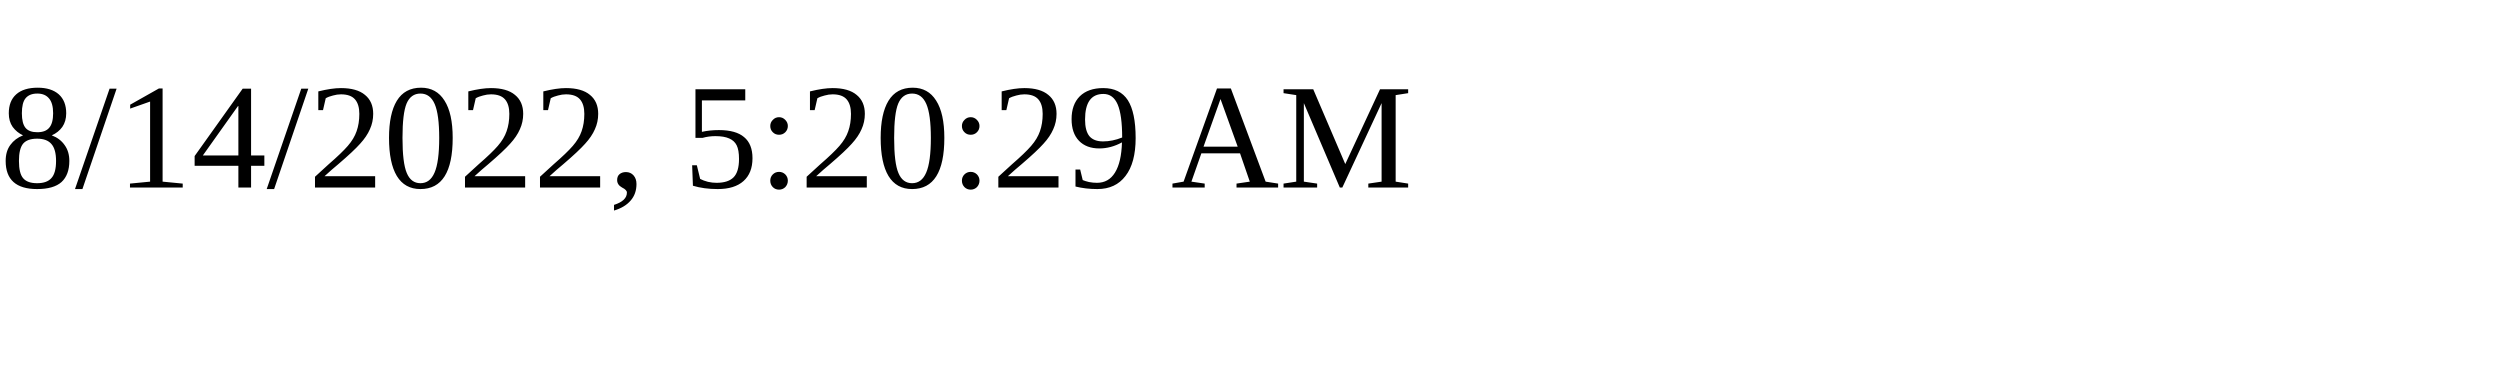
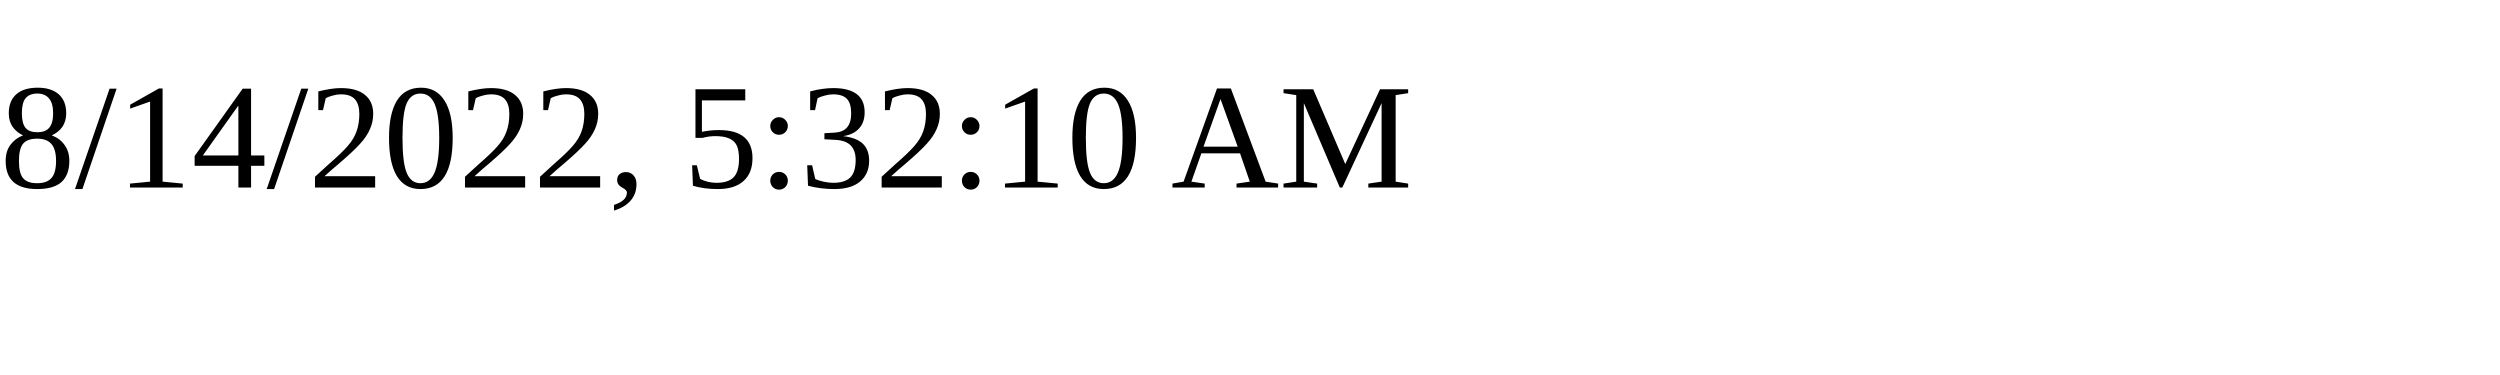
<svg xmlns="http://www.w3.org/2000/svg" height="30" width="200">
-   <text x="0" y="15">8/14/2022, 5:20:29 AM</text>
+   <text x="0" y="15">8/14/2022, 5:32:10 AM</text>
</svg>
